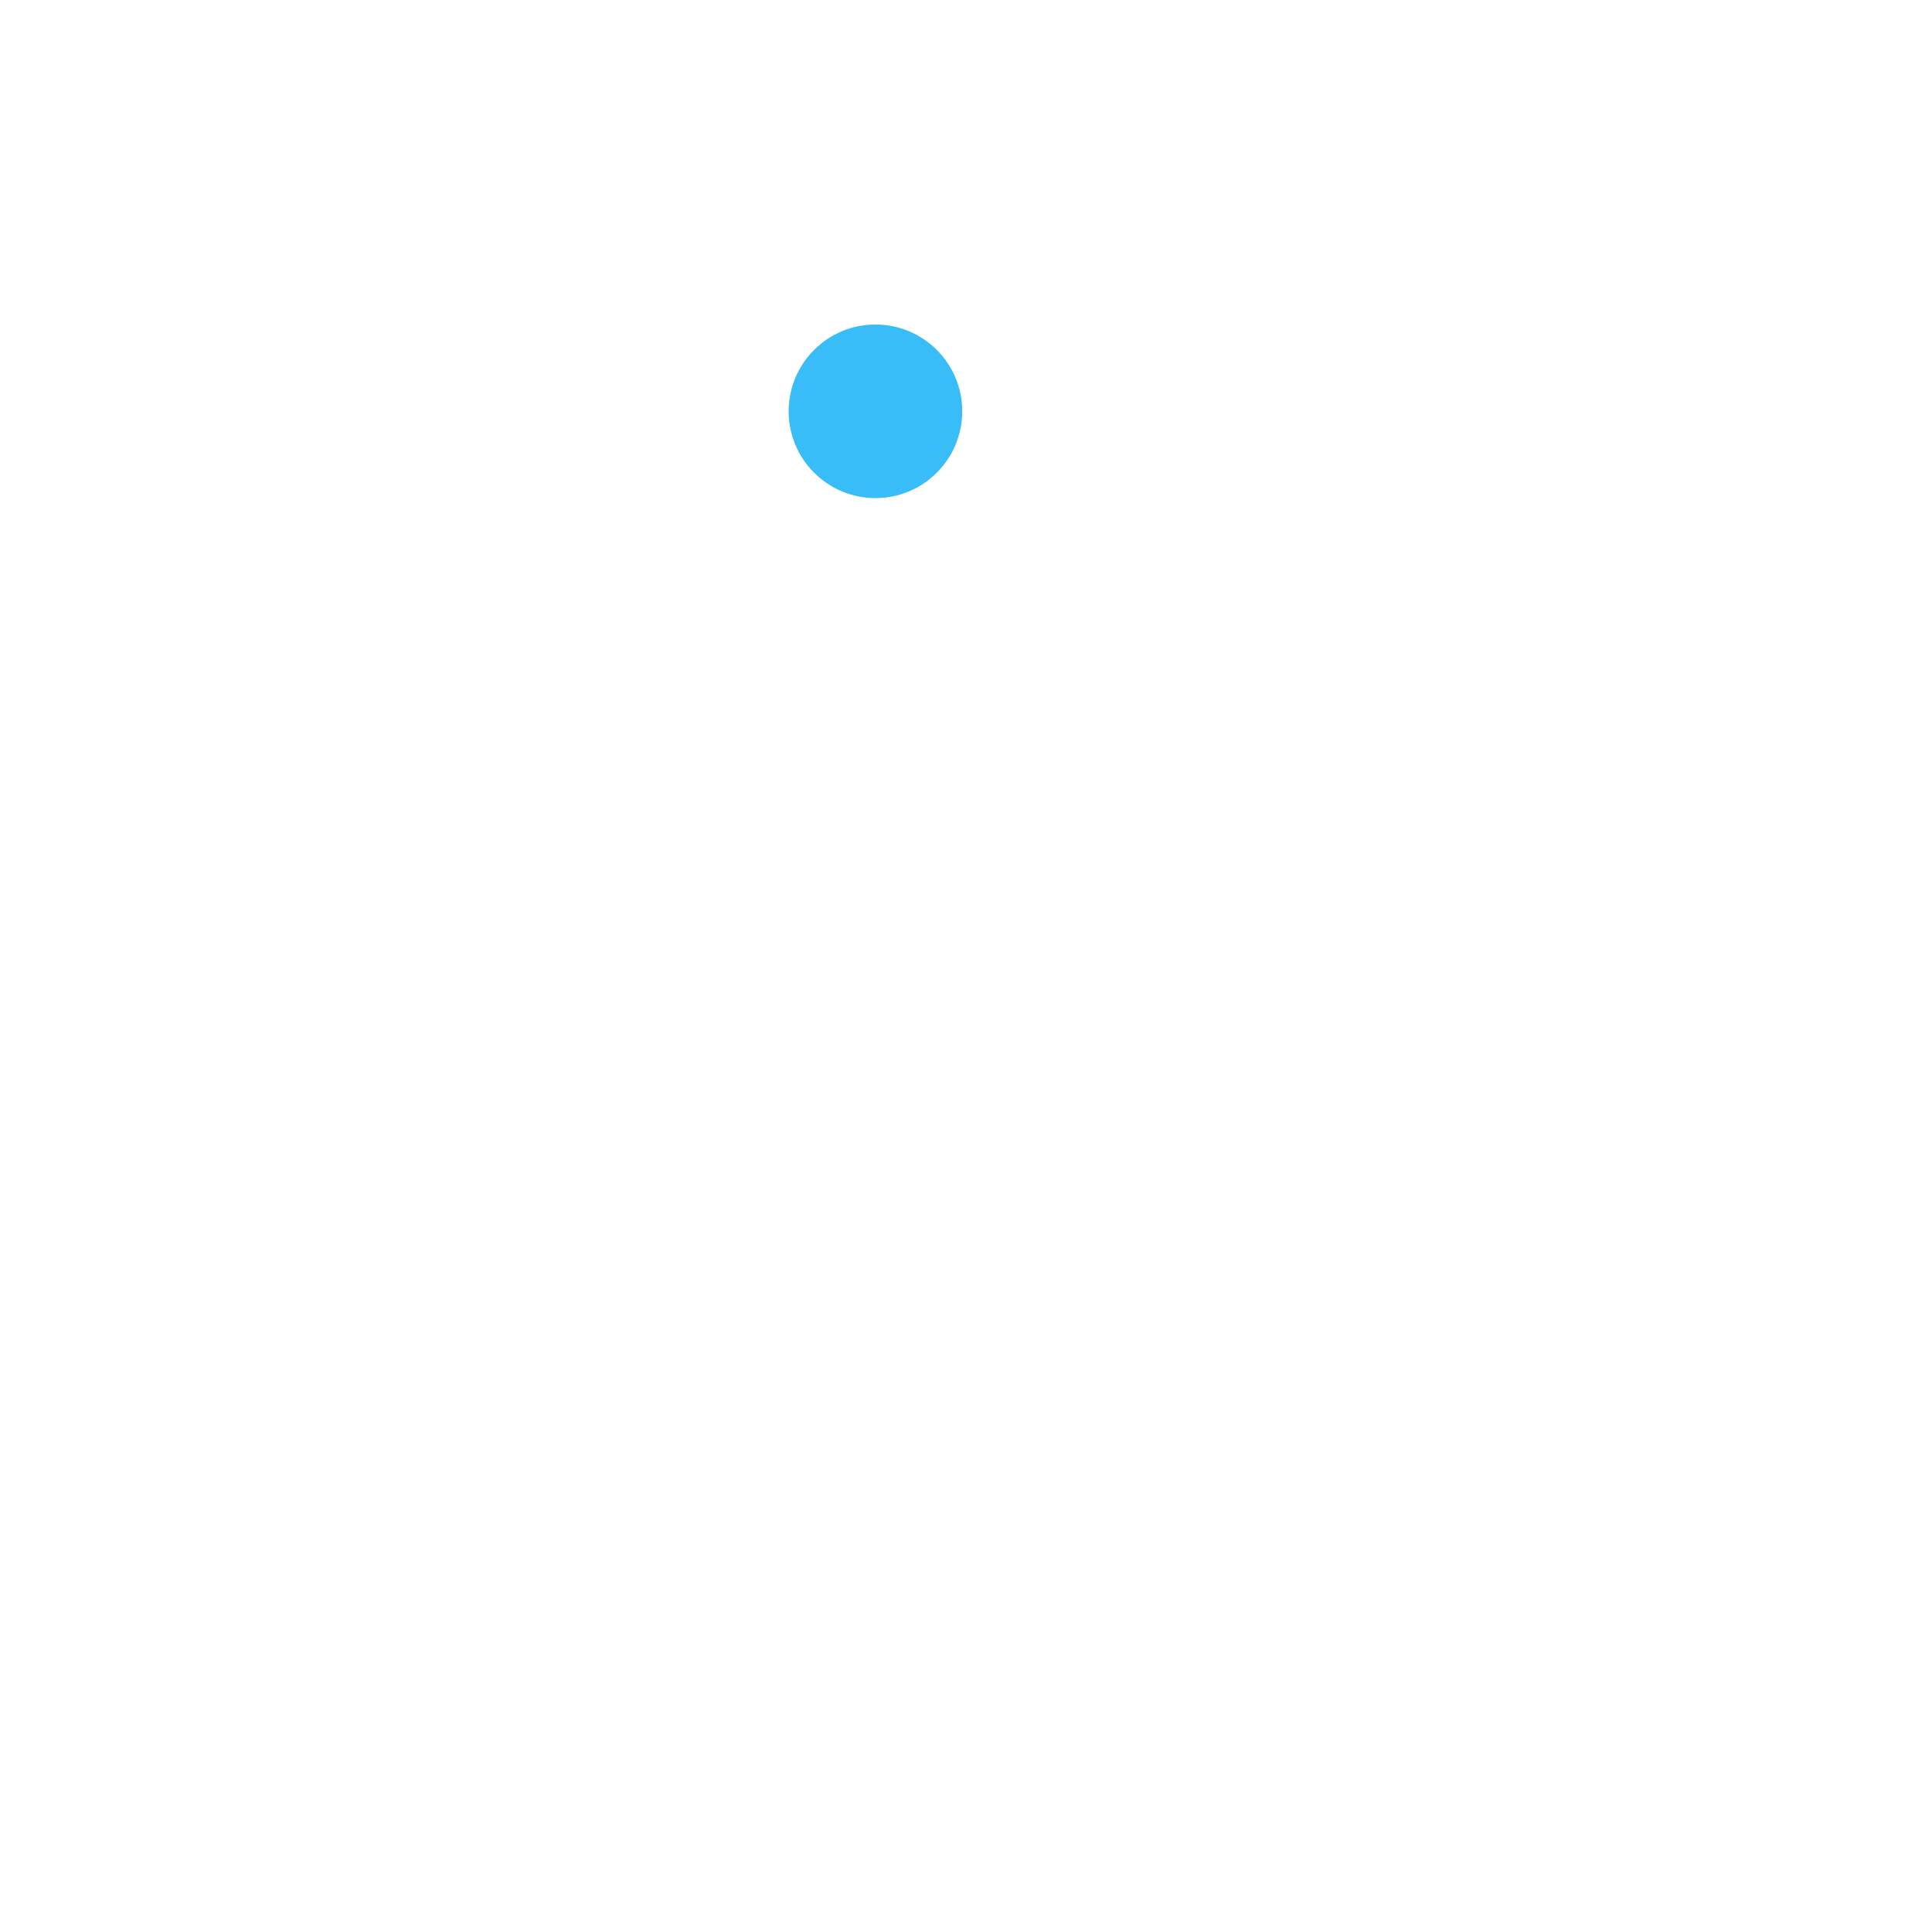
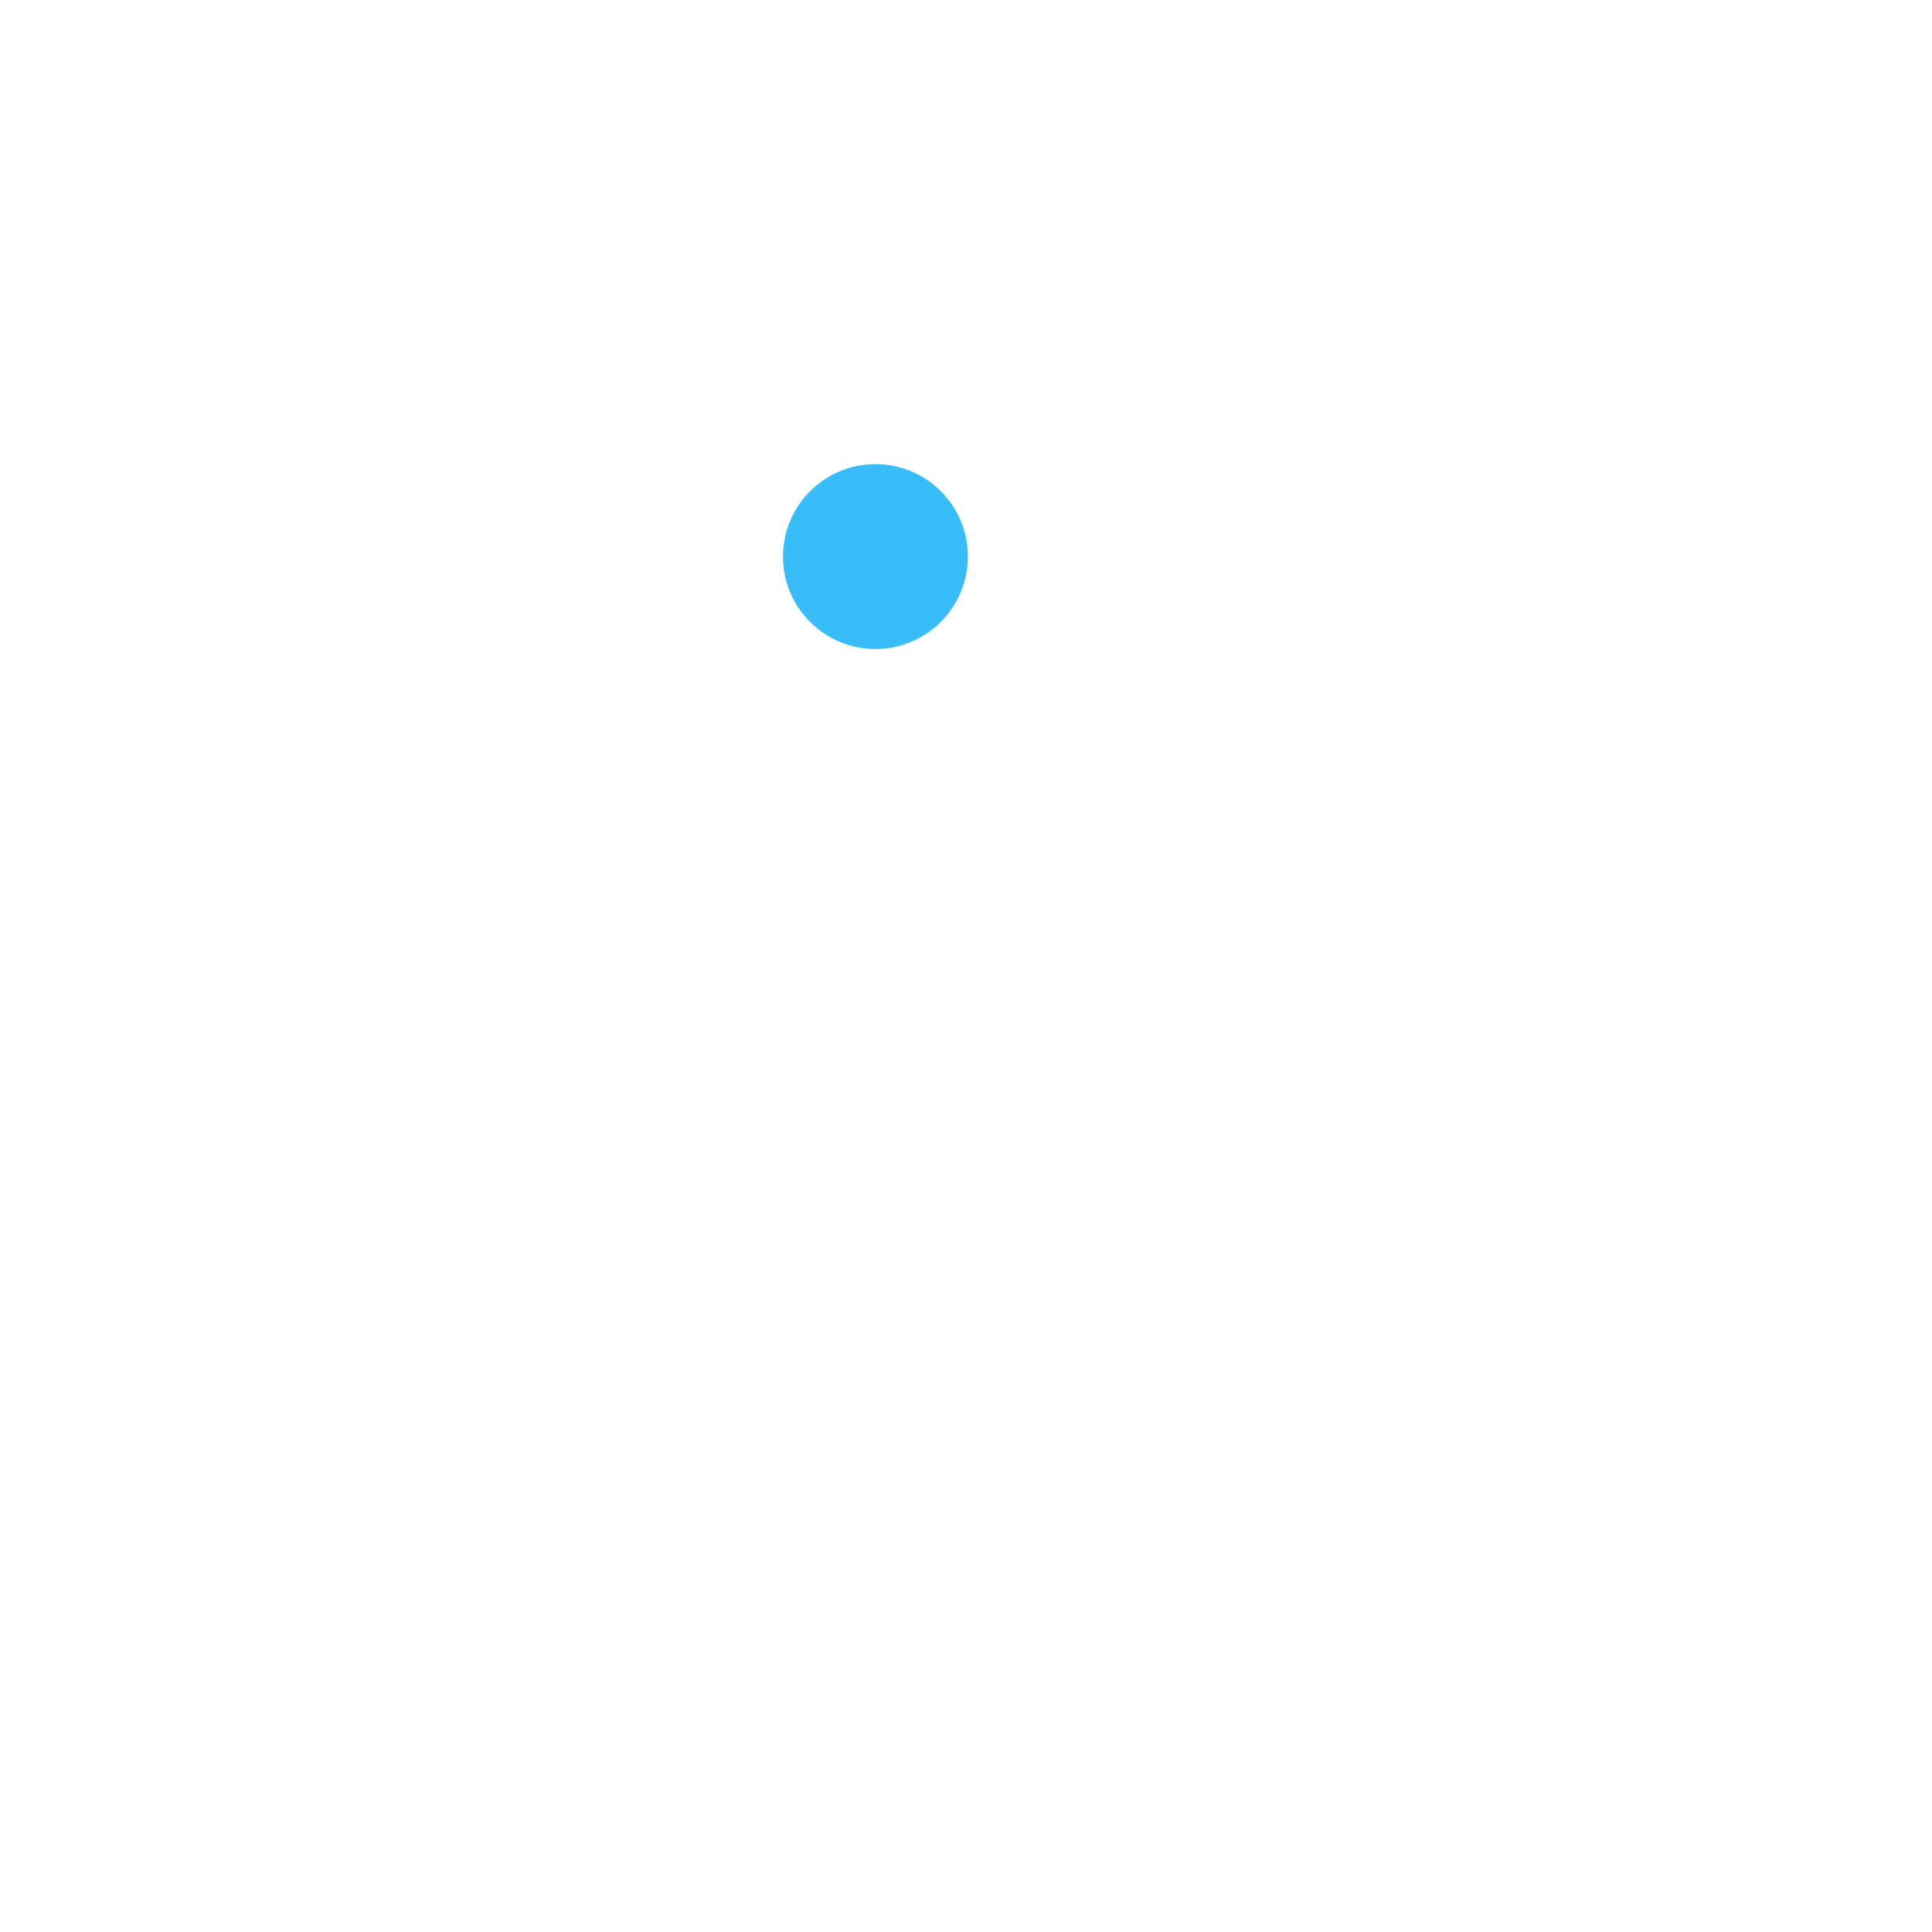
<svg xmlns="http://www.w3.org/2000/svg" viewBox="0 0 1024 1024" width="1024" height="1024">
-   <circle fill="#38BDF8" cx="464" cy="218" r="46" />
+   <circle fill="#38BDF8" cx="464" cy="295" r="49" />
</svg>
